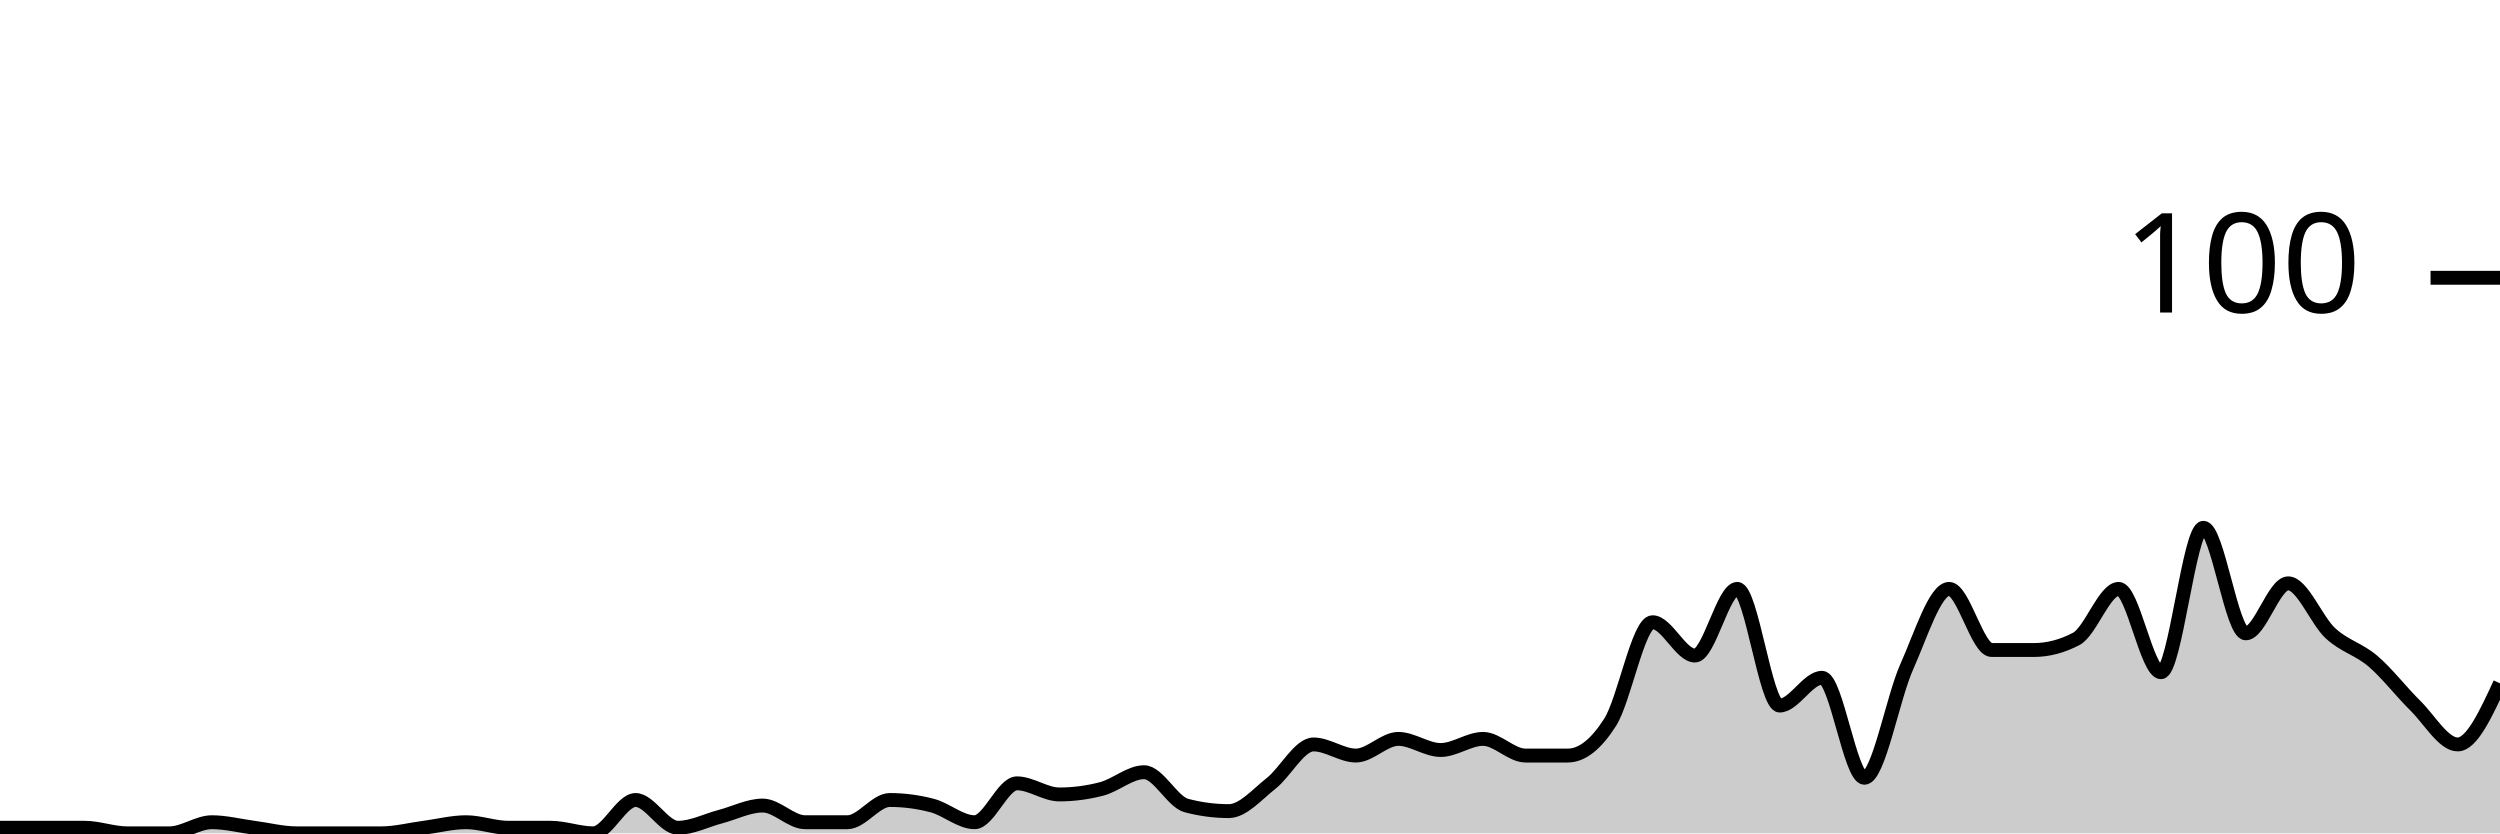
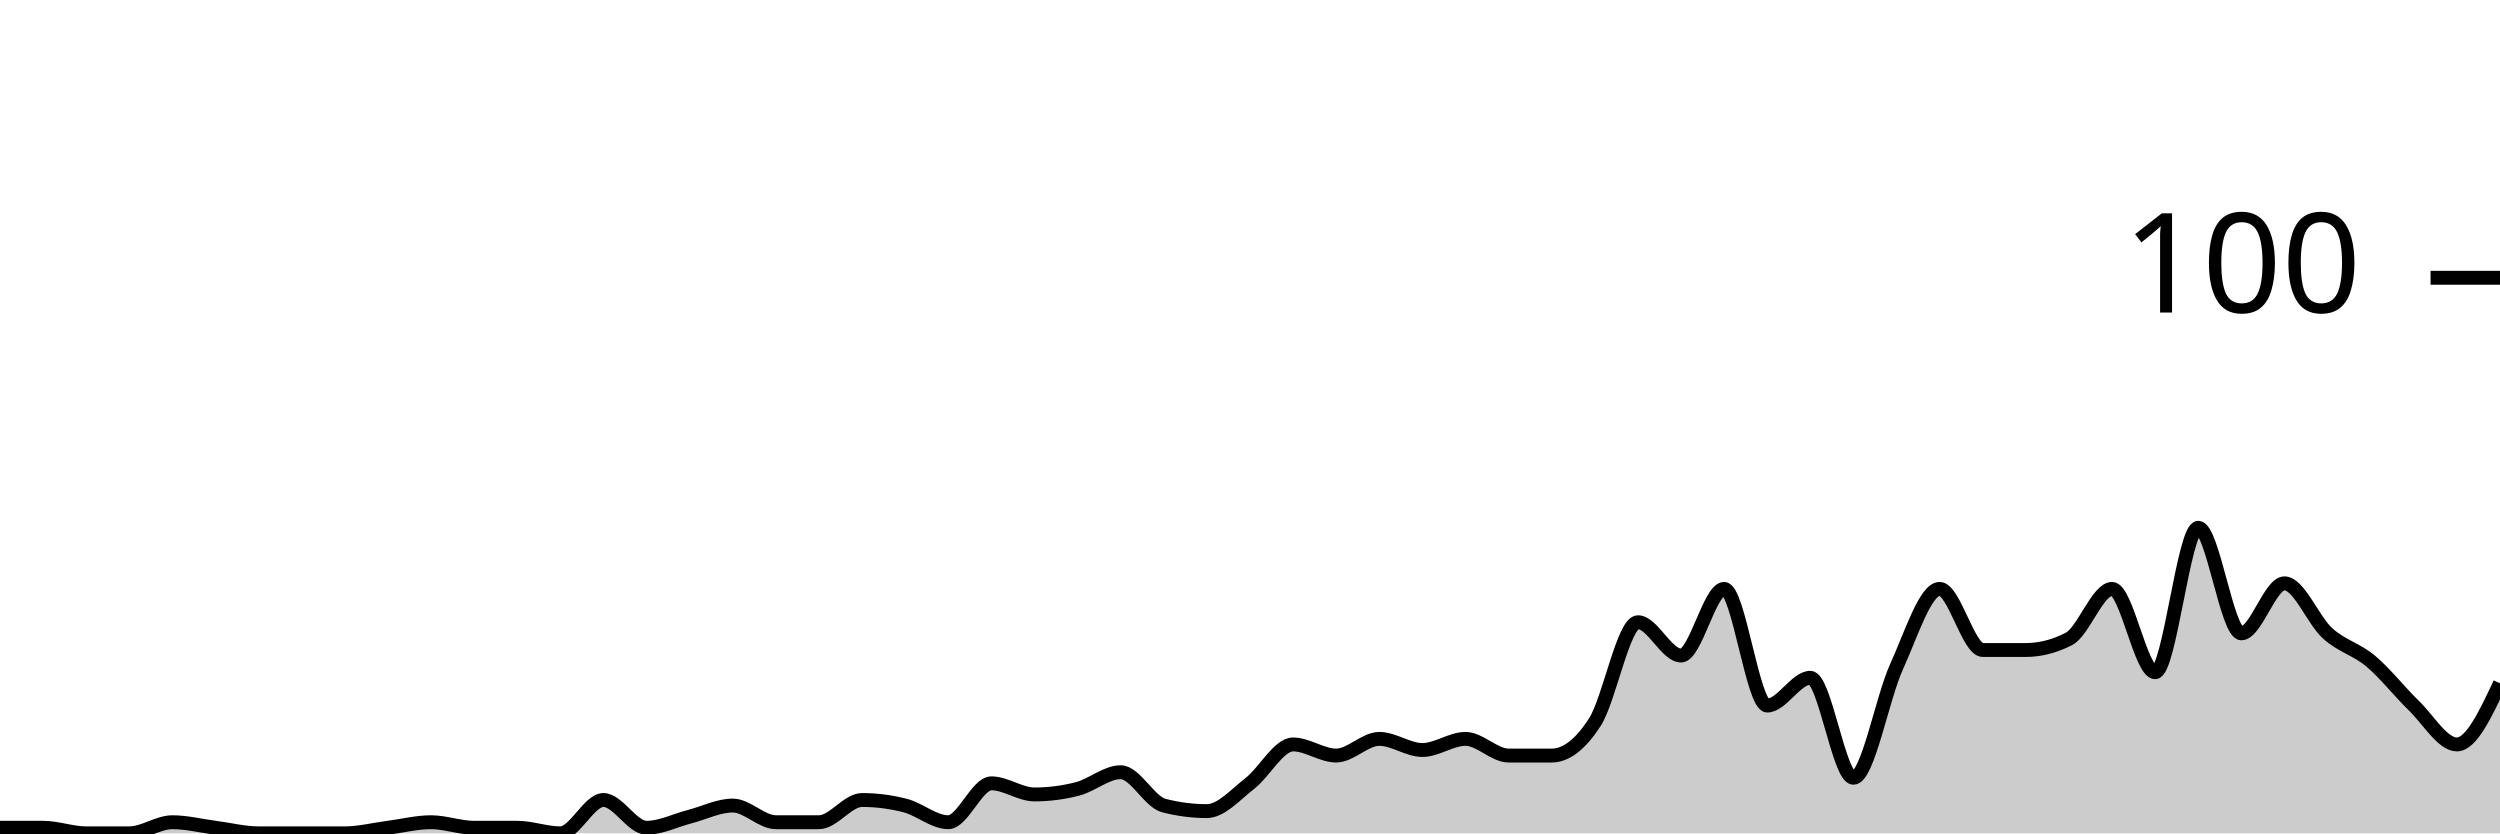
<svg xmlns="http://www.w3.org/2000/svg" viewBox="0 0 180 60">
  <g transform="translate(0,20)">
-     <path class="area" fill="rgba(0, 0, 0, 0.2)" d="M0,39.6C1.017,39.6,2.034,39.6,3.051,39.6C4.068,39.6,5.085,39.6,6.102,39.6C7.119,39.6,8.136,40,9.153,40C10.169,40,11.186,40,12.203,40C13.22,40,14.237,39.2,15.254,39.2C16.271,39.2,17.288,39.467,18.305,39.6C19.322,39.733,20.339,40,21.356,40C22.373,40,23.39,40,24.407,40C25.424,40,26.441,40,27.458,40C28.475,40,29.492,39.733,30.508,39.6C31.525,39.467,32.542,39.2,33.559,39.2C34.576,39.2,35.593,39.6,36.61,39.6C37.627,39.6,38.644,39.6,39.661,39.6C40.678,39.6,41.695,40,42.712,40C43.729,40,44.746,37.6,45.763,37.6C46.78,37.6,47.797,39.6,48.814,39.6C49.831,39.6,50.847,39.067,51.864,38.8C52.881,38.533,53.898,38,54.915,38C55.932,38,56.949,39.2,57.966,39.2C58.983,39.2,60,39.2,61.017,39.2C62.034,39.2,63.051,37.6,64.068,37.6C65.085,37.6,66.102,37.733,67.119,38C68.136,38.267,69.153,39.2,70.169,39.2C71.186,39.2,72.203,36.4,73.22,36.4C74.237,36.4,75.254,37.2,76.271,37.2C77.288,37.2,78.305,37.067,79.322,36.8C80.339,36.533,81.356,35.6,82.373,35.6C83.39,35.6,84.407,37.733,85.424,38C86.441,38.267,87.458,38.4,88.475,38.4C89.492,38.4,90.508,37.2,91.525,36.4C92.542,35.6,93.559,33.6,94.576,33.6C95.593,33.6,96.61,34.4,97.627,34.4C98.644,34.4,99.661,33.2,100.678,33.2C101.695,33.2,102.712,34,103.729,34C104.746,34,105.763,33.2,106.78,33.2C107.797,33.2,108.814,34.4,109.831,34.4C110.847,34.4,111.864,34.4,112.881,34.4C113.898,34.4,114.915,33.6,115.932,32C116.949,30.4,117.966,24.8,118.983,24.8C120,24.8,121.017,27.2,122.034,27.2C123.051,27.2,124.068,22.4,125.085,22.4C126.102,22.4,127.119,30.8,128.136,30.8C129.153,30.8,130.169,28.8,131.186,28.8C132.203,28.8,133.22,36,134.237,36C135.254,36,136.271,30.267,137.288,28C138.305,25.733,139.322,22.4,140.339,22.4C141.356,22.4,142.373,26.8,143.39,26.8C144.407,26.8,145.424,26.8,146.441,26.8C147.458,26.8,148.475,26.533,149.492,26C150.508,25.467,151.525,22.4,152.542,22.4C153.559,22.4,154.576,28.4,155.593,28.4C156.61,28.4,157.627,18,158.644,18C159.661,18,160.678,25.6,161.695,25.6C162.712,25.6,163.729,22,164.746,22C165.763,22,166.78,24.667,167.797,25.6C168.814,26.533,169.831,26.733,170.847,27.6C171.864,28.467,172.881,29.8,173.898,30.8C174.915,31.8,175.932,33.6,176.949,33.6C177.966,33.6,178.983,31.4,180,29.2L180,40C178.983,40,177.966,40,176.949,40C175.932,40,174.915,40,173.898,40C172.881,40,171.864,40,170.847,40C169.831,40,168.814,40,167.797,40C166.78,40,165.763,40,164.746,40C163.729,40,162.712,40,161.695,40C160.678,40,159.661,40,158.644,40C157.627,40,156.61,40,155.593,40C154.576,40,153.559,40,152.542,40C151.525,40,150.508,40,149.492,40C148.475,40,147.458,40,146.441,40C145.424,40,144.407,40,143.39,40C142.373,40,141.356,40,140.339,40C139.322,40,138.305,40,137.288,40C136.271,40,135.254,40,134.237,40C133.22,40,132.203,40,131.186,40C130.169,40,129.153,40,128.136,40C127.119,40,126.102,40,125.085,40C124.068,40,123.051,40,122.034,40C121.017,40,120,40,118.983,40C117.966,40,116.949,40,115.932,40C114.915,40,113.898,40,112.881,40C111.864,40,110.847,40,109.831,40C108.814,40,107.797,40,106.78,40C105.763,40,104.746,40,103.729,40C102.712,40,101.695,40,100.678,40C99.661,40,98.644,40,97.627,40C96.61,40,95.593,40,94.576,40C93.559,40,92.542,40,91.525,40C90.508,40,89.492,40,88.475,40C87.458,40,86.441,40,85.424,40C84.407,40,83.39,40,82.373,40C81.356,40,80.339,40,79.322,40C78.305,40,77.288,40,76.271,40C75.254,40,74.237,40,73.22,40C72.203,40,71.186,40,70.169,40C69.153,40,68.136,40,67.119,40C66.102,40,65.085,40,64.068,40C63.051,40,62.034,40,61.017,40C60,40,58.983,40,57.966,40C56.949,40,55.932,40,54.915,40C53.898,40,52.881,40,51.864,40C50.847,40,49.831,40,48.814,40C47.797,40,46.78,40,45.763,40C44.746,40,43.729,40,42.712,40C41.695,40,40.678,40,39.661,40C38.644,40,37.627,40,36.61,40C35.593,40,34.576,40,33.559,40C32.542,40,31.525,40,30.508,40C29.492,40,28.475,40,27.458,40C26.441,40,25.424,40,24.407,40C23.39,40,22.373,40,21.356,40C20.339,40,19.322,40,18.305,40C17.288,40,16.271,40,15.254,40C14.237,40,13.22,40,12.203,40C11.186,40,10.169,40,9.153,40C8.136,40,7.119,40,6.102,40C5.085,40,4.068,40,3.051,40C2.034,40,1.017,40,0,40Z" />
-     <path class="line" stroke="black" fill="none" d="M0,39.6C1.017,39.6,2.034,39.6,3.051,39.6C4.068,39.6,5.085,39.6,6.102,39.6C7.119,39.6,8.136,40,9.153,40C10.169,40,11.186,40,12.203,40C13.22,40,14.237,39.2,15.254,39.2C16.271,39.2,17.288,39.467,18.305,39.6C19.322,39.733,20.339,40,21.356,40C22.373,40,23.39,40,24.407,40C25.424,40,26.441,40,27.458,40C28.475,40,29.492,39.733,30.508,39.6C31.525,39.467,32.542,39.2,33.559,39.2C34.576,39.2,35.593,39.6,36.61,39.6C37.627,39.6,38.644,39.6,39.661,39.6C40.678,39.6,41.695,40,42.712,40C43.729,40,44.746,37.6,45.763,37.6C46.78,37.6,47.797,39.6,48.814,39.6C49.831,39.6,50.847,39.067,51.864,38.8C52.881,38.533,53.898,38,54.915,38C55.932,38,56.949,39.2,57.966,39.2C58.983,39.2,60,39.2,61.017,39.2C62.034,39.2,63.051,37.6,64.068,37.6C65.085,37.6,66.102,37.733,67.119,38C68.136,38.267,69.153,39.2,70.169,39.2C71.186,39.2,72.203,36.4,73.22,36.4C74.237,36.4,75.254,37.2,76.271,37.2C77.288,37.2,78.305,37.067,79.322,36.8C80.339,36.533,81.356,35.6,82.373,35.6C83.39,35.6,84.407,37.733,85.424,38C86.441,38.267,87.458,38.4,88.475,38.4C89.492,38.4,90.508,37.2,91.525,36.4C92.542,35.6,93.559,33.6,94.576,33.6C95.593,33.6,96.61,34.4,97.627,34.4C98.644,34.4,99.661,33.2,100.678,33.2C101.695,33.2,102.712,34,103.729,34C104.746,34,105.763,33.2,106.78,33.2C107.797,33.2,108.814,34.4,109.831,34.4C110.847,34.4,111.864,34.4,112.881,34.4C113.898,34.4,114.915,33.6,115.932,32C116.949,30.4,117.966,24.8,118.983,24.8C120,24.8,121.017,27.2,122.034,27.2C123.051,27.2,124.068,22.4,125.085,22.4C126.102,22.4,127.119,30.8,128.136,30.8C129.153,30.8,130.169,28.8,131.186,28.8C132.203,28.8,133.22,36,134.237,36C135.254,36,136.271,30.267,137.288,28C138.305,25.733,139.322,22.4,140.339,22.4C141.356,22.4,142.373,26.8,143.39,26.8C144.407,26.8,145.424,26.8,146.441,26.8C147.458,26.8,148.475,26.533,149.492,26C150.508,25.467,151.525,22.4,152.542,22.4C153.559,22.4,154.576,28.4,155.593,28.4C156.61,28.4,157.627,18,158.644,18C159.661,18,160.678,25.6,161.695,25.6C162.712,25.6,163.729,22,164.746,22C165.763,22,166.78,24.667,167.797,25.6C168.814,26.533,169.831,26.733,170.847,27.6C171.864,28.467,172.881,29.8,173.898,30.8C174.915,31.8,175.932,33.6,176.949,33.6C177.966,33.6,178.983,31.4,180,29.2" />
+     <path class="area" fill="rgba(0, 0, 0, 0.2)" d="M0,39.6C1.034,39.6,2.069,39.6,3.103,39.6C4.138,39.6,5.172,40,6.207,40C7.241,40,8.276,40,9.31,40C10.345,40,11.379,39.2,12.414,39.2C13.448,39.2,14.483,39.467,15.517,39.6C16.552,39.733,17.586,40,18.621,40C19.655,40,20.69,40,21.724,40C22.759,40,23.793,40,24.828,40C25.862,40,26.897,39.733,27.931,39.6C28.966,39.467,30,39.2,31.034,39.2C32.069,39.2,33.103,39.6,34.138,39.6C35.172,39.6,36.207,39.6,37.241,39.6C38.276,39.6,39.31,40,40.345,40C41.379,40,42.414,37.6,43.448,37.6C44.483,37.6,45.517,39.6,46.552,39.6C47.586,39.6,48.621,39.067,49.655,38.8C50.69,38.533,51.724,38,52.759,38C53.793,38,54.828,39.2,55.862,39.2C56.897,39.2,57.931,39.2,58.966,39.2C60,39.2,61.034,37.6,62.069,37.6C63.103,37.6,64.138,37.733,65.172,38C66.207,38.267,67.241,39.2,68.276,39.2C69.31,39.2,70.345,36.4,71.379,36.4C72.414,36.4,73.448,37.2,74.483,37.2C75.517,37.2,76.552,37.067,77.586,36.8C78.621,36.533,79.655,35.6,80.69,35.6C81.724,35.6,82.759,37.733,83.793,38C84.828,38.267,85.862,38.4,86.897,38.4C87.931,38.4,88.966,37.2,90,36.4C91.034,35.6,92.069,33.6,93.103,33.6C94.138,33.6,95.172,34.4,96.207,34.4C97.241,34.4,98.276,33.2,99.31,33.2C100.345,33.2,101.379,34,102.414,34C103.448,34,104.483,33.2,105.517,33.2C106.552,33.2,107.586,34.4,108.621,34.4C109.655,34.4,110.69,34.4,111.724,34.4C112.759,34.4,113.793,33.6,114.828,32C115.862,30.4,116.897,24.8,117.931,24.8C118.966,24.8,120,27.2,121.034,27.2C122.069,27.2,123.103,22.4,124.138,22.4C125.172,22.4,126.207,30.8,127.241,30.8C128.276,30.8,129.31,28.8,130.345,28.8C131.379,28.8,132.414,36,133.448,36C134.483,36,135.517,30.267,136.552,28C137.586,25.733,138.621,22.4,139.655,22.4C140.69,22.4,141.724,26.8,142.759,26.8C143.793,26.8,144.828,26.8,145.862,26.8C146.897,26.8,147.931,26.533,148.966,26C150,25.467,151.034,22.4,152.069,22.4C153.103,22.4,154.138,28.4,155.172,28.4C156.207,28.4,157.241,18,158.276,18C159.31,18,160.345,25.6,161.379,25.6C162.414,25.6,163.448,22,164.483,22C165.517,22,166.552,24.667,167.586,25.6C168.621,26.533,169.655,26.733,170.69,27.6C171.724,28.467,172.759,29.8,173.793,30.8C174.828,31.8,175.862,33.6,176.897,33.6C177.931,33.6,178.966,31.4,180,29.2L180,40C178.966,40,177.931,40,176.897,40C175.862,40,174.828,40,173.793,40C172.759,40,171.724,40,170.69,40C169.655,40,168.621,40,167.586,40C166.552,40,165.517,40,164.483,40C163.448,40,162.414,40,161.379,40C160.345,40,159.31,40,158.276,40C157.241,40,156.207,40,155.172,40C154.138,40,153.103,40,152.069,40C151.034,40,150,40,148.966,40C147.931,40,146.897,40,145.862,40C144.828,40,143.793,40,142.759,40C141.724,40,140.69,40,139.655,40C138.621,40,137.586,40,136.552,40C135.517,40,134.483,40,133.448,40C132.414,40,131.379,40,130.345,40C129.31,40,128.276,40,127.241,40C126.207,40,125.172,40,124.138,40C123.103,40,122.069,40,121.034,40C120,40,118.966,40,117.931,40C116.897,40,115.862,40,114.828,40C113.793,40,112.759,40,111.724,40C110.69,40,109.655,40,108.621,40C107.586,40,106.552,40,105.517,40C104.483,40,103.448,40,102.414,40C101.379,40,100.345,40,99.31,40C98.276,40,97.241,40,96.207,40C95.172,40,94.138,40,93.103,40C92.069,40,91.034,40,90,40C88.966,40,87.931,40,86.897,40C85.862,40,84.828,40,83.793,40C82.759,40,81.724,40,80.69,40C79.655,40,78.621,40,77.586,40C76.552,40,75.517,40,74.483,40C73.448,40,72.414,40,71.379,40C70.345,40,69.31,40,68.276,40C67.241,40,66.207,40,65.172,40C64.138,40,63.103,40,62.069,40C61.034,40,60,40,58.966,40C57.931,40,56.897,40,55.862,40C54.828,40,53.793,40,52.759,40C51.724,40,50.69,40,49.655,40C48.621,40,47.586,40,46.552,40C45.517,40,44.483,40,43.448,40C42.414,40,41.379,40,40.345,40C39.31,40,38.276,40,37.241,40C36.207,40,35.172,40,34.138,40C33.103,40,32.069,40,31.034,40C30,40,28.966,40,27.931,40C26.897,40,25.862,40,24.828,40C23.793,40,22.759,40,21.724,40C20.69,40,19.655,40,18.621,40C17.586,40,16.552,40,15.517,40C14.483,40,13.448,40,12.414,40C11.379,40,10.345,40,9.31,40C8.276,40,7.241,40,6.207,40C5.172,40,4.138,40,3.103,40C2.069,40,1.034,40,0,40Z" />
+     <path class="line" stroke="black" fill="none" d="M0,39.6C1.034,39.6,2.069,39.6,3.103,39.6C4.138,39.6,5.172,40,6.207,40C7.241,40,8.276,40,9.31,40C10.345,40,11.379,39.2,12.414,39.2C13.448,39.2,14.483,39.467,15.517,39.6C16.552,39.733,17.586,40,18.621,40C19.655,40,20.69,40,21.724,40C22.759,40,23.793,40,24.828,40C25.862,40,26.897,39.733,27.931,39.6C28.966,39.467,30,39.2,31.034,39.2C32.069,39.2,33.103,39.6,34.138,39.6C35.172,39.6,36.207,39.6,37.241,39.6C38.276,39.6,39.31,40,40.345,40C41.379,40,42.414,37.6,43.448,37.6C44.483,37.6,45.517,39.6,46.552,39.6C47.586,39.6,48.621,39.067,49.655,38.8C50.69,38.533,51.724,38,52.759,38C53.793,38,54.828,39.2,55.862,39.2C56.897,39.2,57.931,39.2,58.966,39.2C60,39.2,61.034,37.6,62.069,37.6C63.103,37.6,64.138,37.733,65.172,38C66.207,38.267,67.241,39.2,68.276,39.2C69.31,39.2,70.345,36.4,71.379,36.4C72.414,36.4,73.448,37.2,74.483,37.2C75.517,37.2,76.552,37.067,77.586,36.8C78.621,36.533,79.655,35.6,80.69,35.6C81.724,35.6,82.759,37.733,83.793,38C84.828,38.267,85.862,38.4,86.897,38.4C87.931,38.4,88.966,37.2,90,36.4C91.034,35.6,92.069,33.6,93.103,33.6C94.138,33.6,95.172,34.4,96.207,34.4C97.241,34.4,98.276,33.2,99.31,33.2C100.345,33.2,101.379,34,102.414,34C103.448,34,104.483,33.2,105.517,33.2C106.552,33.2,107.586,34.4,108.621,34.4C109.655,34.4,110.69,34.4,111.724,34.4C112.759,34.4,113.793,33.6,114.828,32C115.862,30.4,116.897,24.8,117.931,24.8C118.966,24.8,120,27.2,121.034,27.2C122.069,27.2,123.103,22.4,124.138,22.4C125.172,22.4,126.207,30.8,127.241,30.8C128.276,30.8,129.31,28.8,130.345,28.8C131.379,28.8,132.414,36,133.448,36C134.483,36,135.517,30.267,136.552,28C137.586,25.733,138.621,22.4,139.655,22.4C140.69,22.4,141.724,26.8,142.759,26.8C143.793,26.8,144.828,26.8,145.862,26.8C146.897,26.8,147.931,26.533,148.966,26C150,25.467,151.034,22.4,152.069,22.4C153.103,22.4,154.138,28.4,155.172,28.4C156.207,28.4,157.241,18,158.276,18C159.31,18,160.345,25.6,161.379,25.6C162.414,25.6,163.448,22,164.483,22C165.517,22,166.552,24.667,167.586,25.6C168.621,26.533,169.655,26.733,170.69,27.6C171.724,28.467,172.759,29.8,173.793,30.8C174.828,31.8,175.862,33.6,176.897,33.6C177.931,33.6,178.966,31.4,180,29.2" />
    <path class="axis-ceiling" stroke-width="1" stroke="black" fill="none" d="M175,0L180,0" />
    <text class="axis-ceiling-label" font-family="sans-serif" text-anchor="end" font-size="10px" x="170" y="2.5">100</text>
  </g>
</svg>
